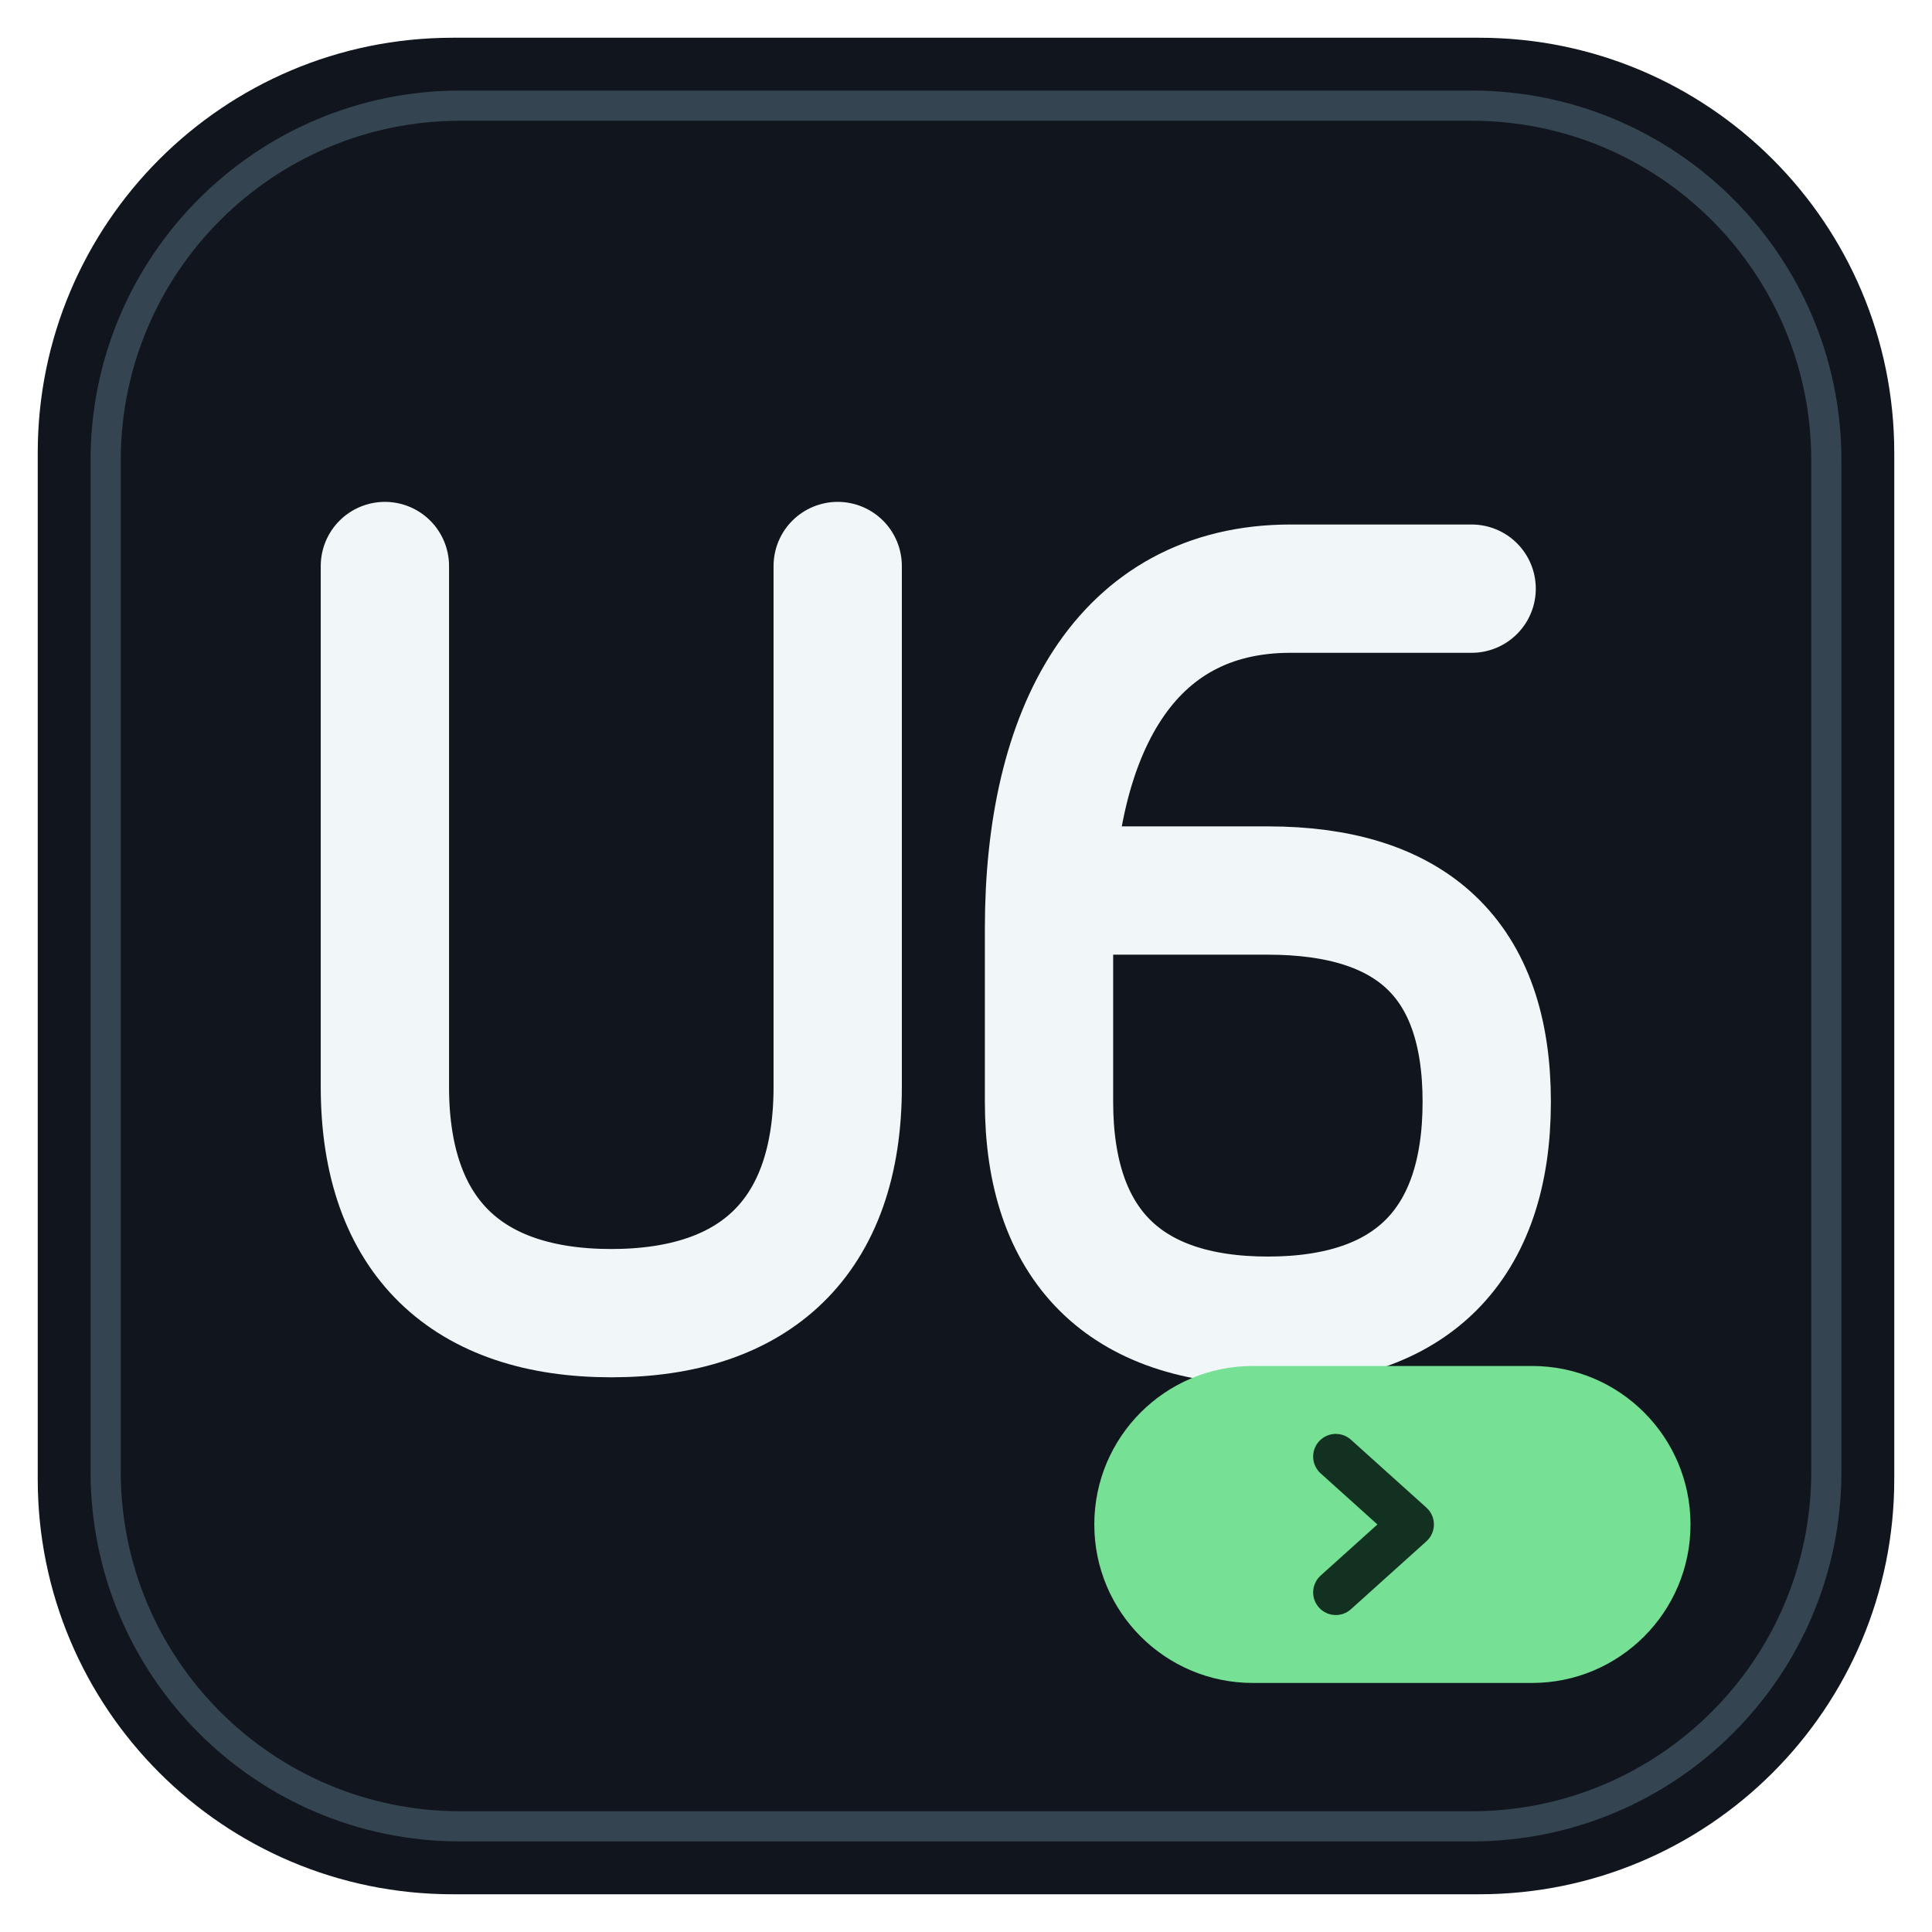
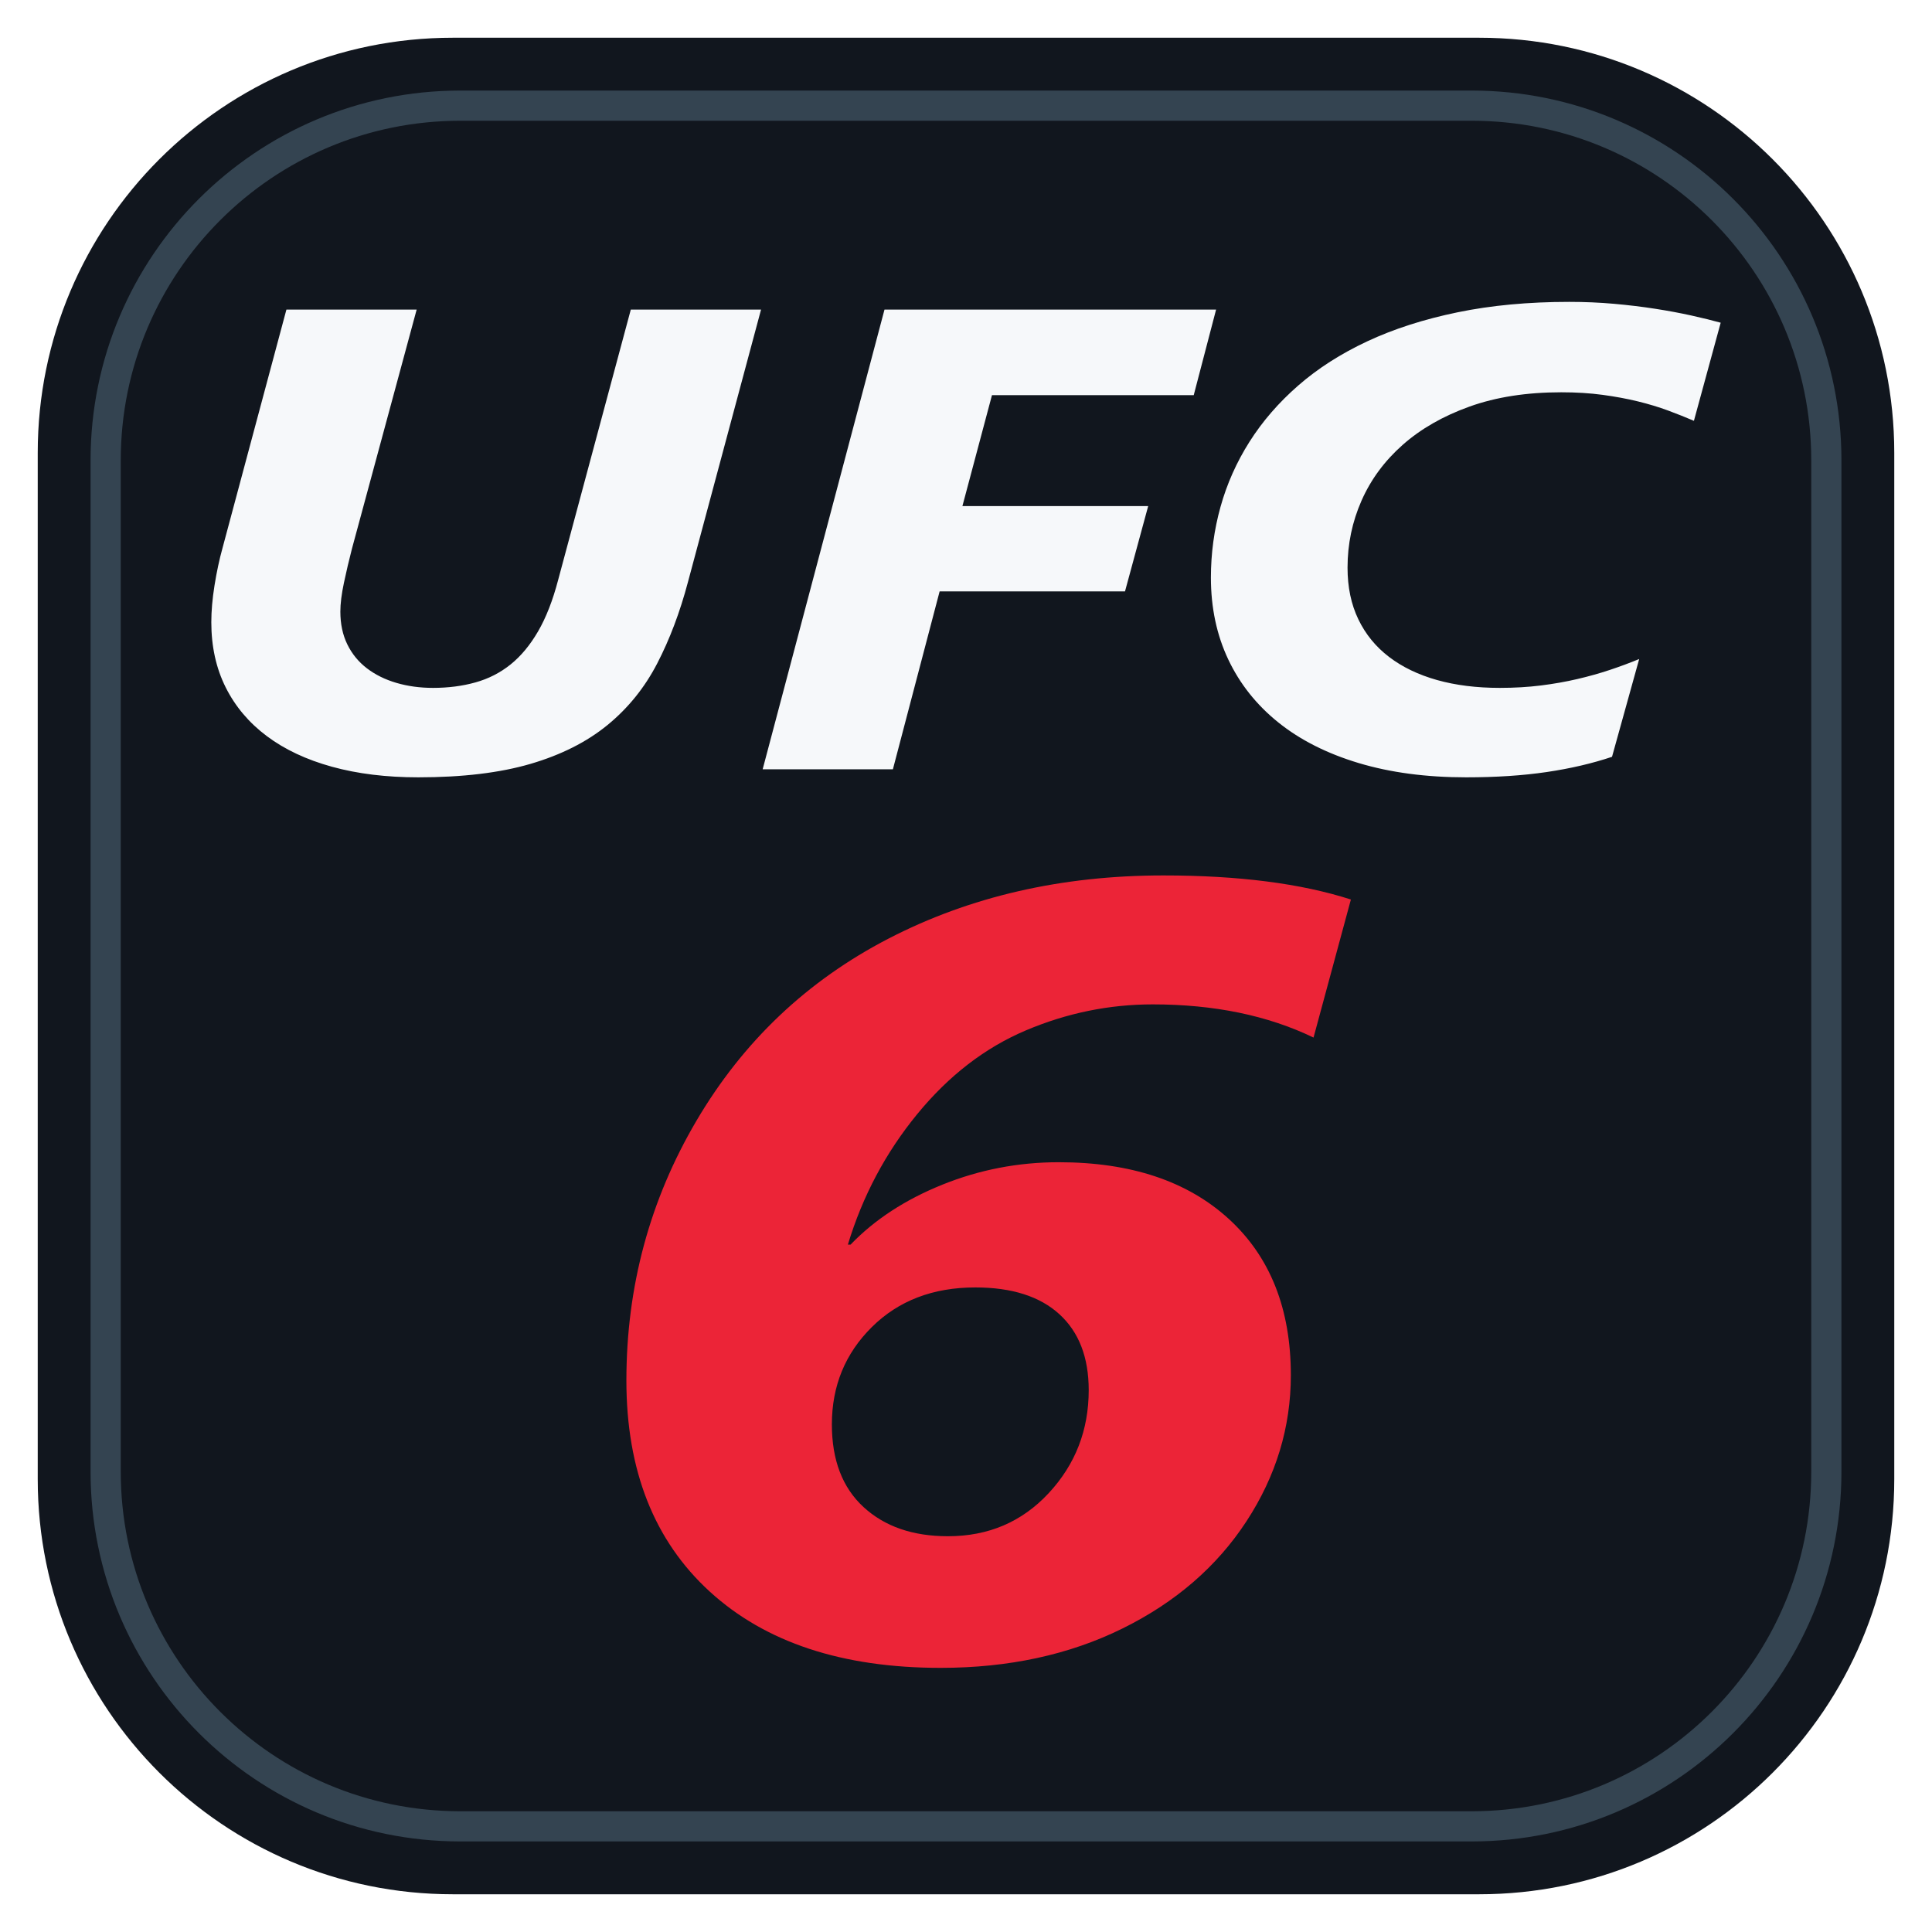
<svg xmlns="http://www.w3.org/2000/svg" viewBox="0 0 256 256">
  <rect x="5" y="5" width="246" height="246" rx="55" fill="#11161e" />
  <rect x="14" y="14" width="228" height="228" rx="47" fill="none" stroke="#344451" stroke-width="4" />
-   <path d="M51 75v69c0 20 11 30 30 30s30-10 30-30V75" fill="none" stroke="#f1f6f8" stroke-width="17" stroke-linecap="round" />
-   <path d="M195 78h-24c-22 0-32 19-32 45v23c0 19 10 29 29 29s29-10 29-29-10-28-29-28h-27" fill="none" stroke="#f1f6f8" stroke-width="17" stroke-linecap="round" stroke-linejoin="round" />
-   <rect x="145" y="181" width="79" height="42" rx="21" fill="#76e094" />
-   <path d="m177 193 10 9-10 9" fill="none" stroke="#123121" stroke-width="6" stroke-linecap="round" stroke-linejoin="round" />
+   <path fill="#f6f8fa" d="M91.155 77.129C90.096 81.122 88.738 84.719 87.079 87.919C85.42 91.119 83.223 93.838 80.488 96.076C77.753 98.313 74.356 100.026 70.298 101.216C66.239 102.405 61.28 103 55.422 103C51.187 103 47.375 102.533 43.987 101.598C40.599 100.664 37.723 99.311 35.358 97.541C32.994 95.771 31.176 93.619 29.906 91.084C28.635 88.549 28 85.668 28 82.439C28 80.966 28.141 79.345 28.424 77.575C28.706 75.805 29.059 74.155 29.482 72.626L37.952 41.02L55.21 41.02L46.634 72.711C46.246 74.212 45.893 75.713 45.575 77.214C45.258 78.715 45.099 79.989 45.099 81.037C45.099 82.68 45.408 84.131 46.025 85.391C46.643 86.652 47.508 87.707 48.619 88.556C49.731 89.406 51.037 90.05 52.537 90.489C54.037 90.928 55.651 91.148 57.381 91.148C59.392 91.148 61.263 90.907 62.992 90.425C64.721 89.944 66.274 89.151 67.651 88.047C69.027 86.942 70.245 85.476 71.303 83.65C72.362 81.823 73.244 79.564 73.95 76.874L83.585 41.02L100.843 41.02ZM158.175 52.362L131.441 52.362L127.524 67.061L152.14 67.061L149.069 78.361L124.506 78.361L118.312 101.938L101.055 101.938L117.201 41.02L161.139 41.02ZM224.453 55.761C223.394 55.307 222.256 54.854 221.039 54.401C219.821 53.948 218.489 53.545 217.042 53.19C215.595 52.836 214.033 52.546 212.357 52.32C210.68 52.093 208.854 51.98 206.878 51.98C202.29 51.98 198.24 52.61 194.728 53.87C191.217 55.13 188.261 56.823 185.861 58.947C183.461 61.071 181.644 63.535 180.409 66.338C179.173 69.142 178.556 72.102 178.556 75.217C178.556 77.794 179.032 80.074 179.985 82.057C180.938 84.039 182.297 85.703 184.061 87.048C185.826 88.393 187.944 89.413 190.414 90.107C192.884 90.801 195.655 91.148 198.725 91.148C200.666 91.148 202.484 91.041 204.178 90.829C205.872 90.617 207.478 90.333 208.995 89.979C210.513 89.625 211.951 89.222 213.31 88.769C214.668 88.316 215.965 87.834 217.201 87.324L213.601 100.281C210.989 101.159 208.104 101.832 204.946 102.299C201.787 102.766 198.231 103 194.278 103C188.985 103 184.238 102.37 180.038 101.11C175.838 99.849 172.292 98.058 169.398 95.736C166.504 93.413 164.289 90.631 162.754 87.388C161.219 84.145 160.451 80.527 160.451 76.534C160.451 73.334 160.875 70.211 161.722 67.167C162.569 64.122 163.848 61.248 165.56 58.543C167.271 55.839 169.424 53.353 172.018 51.088C174.612 48.822 177.665 46.868 181.176 45.225C184.688 43.583 188.676 42.301 193.14 41.381C197.605 40.46 202.537 40 207.937 40C209.983 40 211.96 40.085 213.866 40.255C215.771 40.425 217.589 40.644 219.318 40.913C221.047 41.182 222.644 41.48 224.109 41.805C225.574 42.131 226.871 42.45 228 42.761Z" />
+   <path fill="#ec2437" d="M174.05 137.482C167.98 134.552 160.878 133.086 152.746 133.086C146.971 133.086 141.372 134.233 135.95 136.525C130.529 138.817 125.726 142.516 121.541 147.621C117.357 152.725 114.293 158.492 112.348 164.92L112.702 164.92C115.884 161.611 119.936 158.964 124.856 156.979C129.777 154.994 134.919 154.001 140.282 154.001C149.829 154.001 157.343 156.506 162.823 161.517C168.304 166.527 171.044 173.427 171.044 182.219C171.044 189.12 169.085 195.571 165.166 201.574C161.247 207.577 155.766 212.315 148.724 215.789C141.681 219.263 133.652 221 124.635 221C111.611 221 101.416 217.632 94.05 210.897C86.683 204.162 83 194.839 83 182.928C83 170.497 86.094 159.023 92.282 148.507C98.47 137.99 106.956 129.943 117.74 124.366C128.525 118.789 140.665 116 154.16 116C164.12 116 172.4 117.064 179 119.19ZM144.26 184.204C144.26 179.856 142.963 176.5 140.37 174.136C137.777 171.773 134.064 170.592 129.232 170.592C123.634 170.592 119.066 172.34 115.53 175.838C111.995 179.336 110.227 183.637 110.227 188.741C110.227 193.468 111.626 197.119 114.425 199.695C117.225 202.271 120.952 203.559 125.608 203.559C130.971 203.559 135.42 201.657 138.956 197.852C142.492 194.047 144.26 189.498 144.26 184.204Z" />
</svg>
